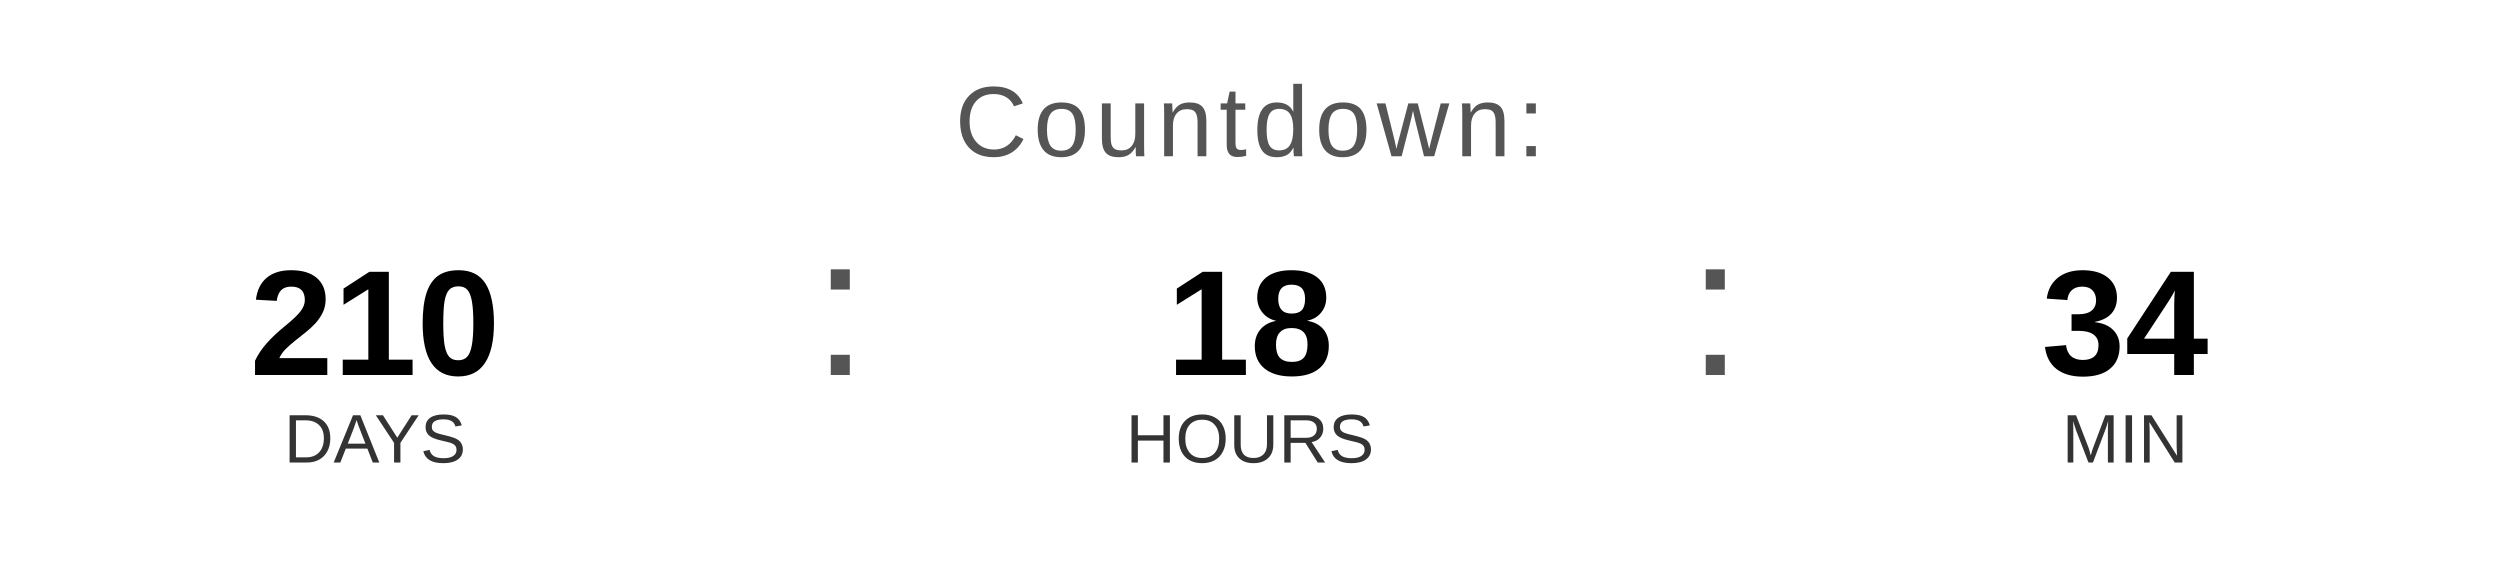
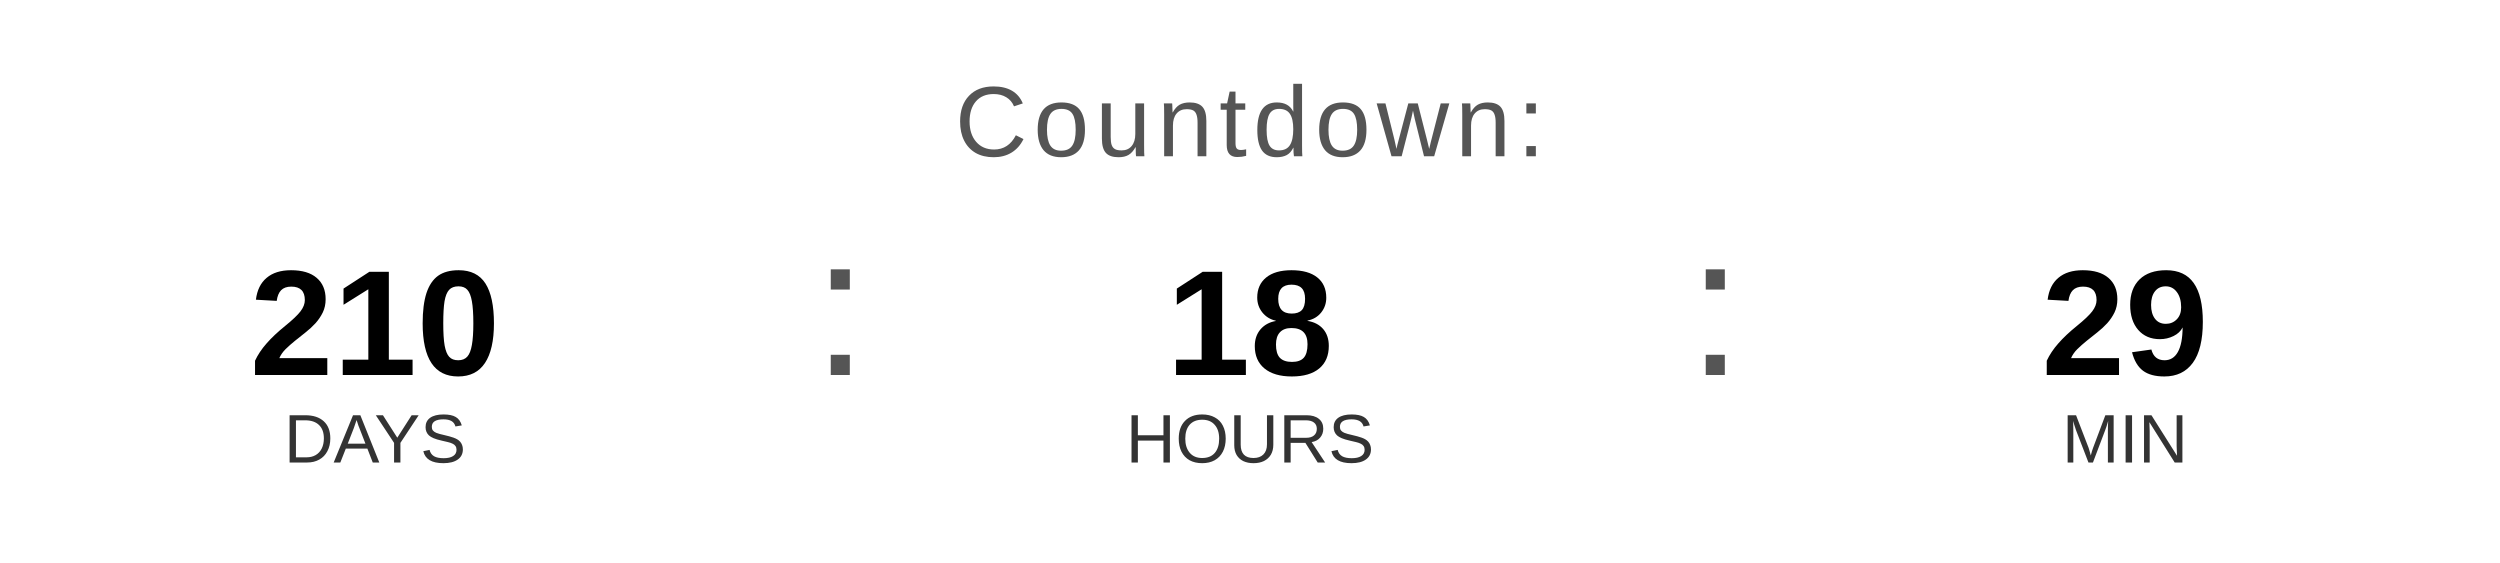
<svg xmlns="http://www.w3.org/2000/svg" width="400" height="90" viewBox="0 0 400 90">
  <text x="200" y="25" font-family="Arial, Helvetica, sans-serif" font-size="16" fill="#555555" text-anchor="middle" letter-spacing="1">
    Countdown:
  </text>
  <text x="60" y="60" font-family="Arial, Helvetica, sans-serif" font-size="24" font-weight="bold" fill="#000000" text-anchor="middle">210</text>
  <text x="60" y="74" font-family="Arial, Helvetica, sans-serif" font-size="11" fill="#333333" text-anchor="middle">DAYS</text>
  <text x="130" y="60" font-family="Arial, sans-serif" font-size="32" fill="#555555">:</text>
  <text x="200" y="60" font-family="Arial, Helvetica, sans-serif" font-size="24" font-weight="bold" fill="#000000" text-anchor="middle">18</text>
  <text x="200" y="74" font-family="Arial, Helvetica, sans-serif" font-size="11" fill="#333333" text-anchor="middle">HOURS</text>
  <text x="270" y="60" font-family="Arial, sans-serif" font-size="32" fill="#555555">:</text>
-   <text x="340" y="60" font-family="Arial, Helvetica, sans-serif" font-size="24" font-weight="bold" fill="#000000" text-anchor="middle">34</text>
+   <text x="340" y="60" font-family="Arial, Helvetica, sans-serif" font-size="24" font-weight="bold" fill="#000000" text-anchor="middle">29</text>
  <text x="340" y="74" font-family="Arial, Helvetica, sans-serif" font-size="11" fill="#333333" text-anchor="middle">MIN</text>
</svg>
